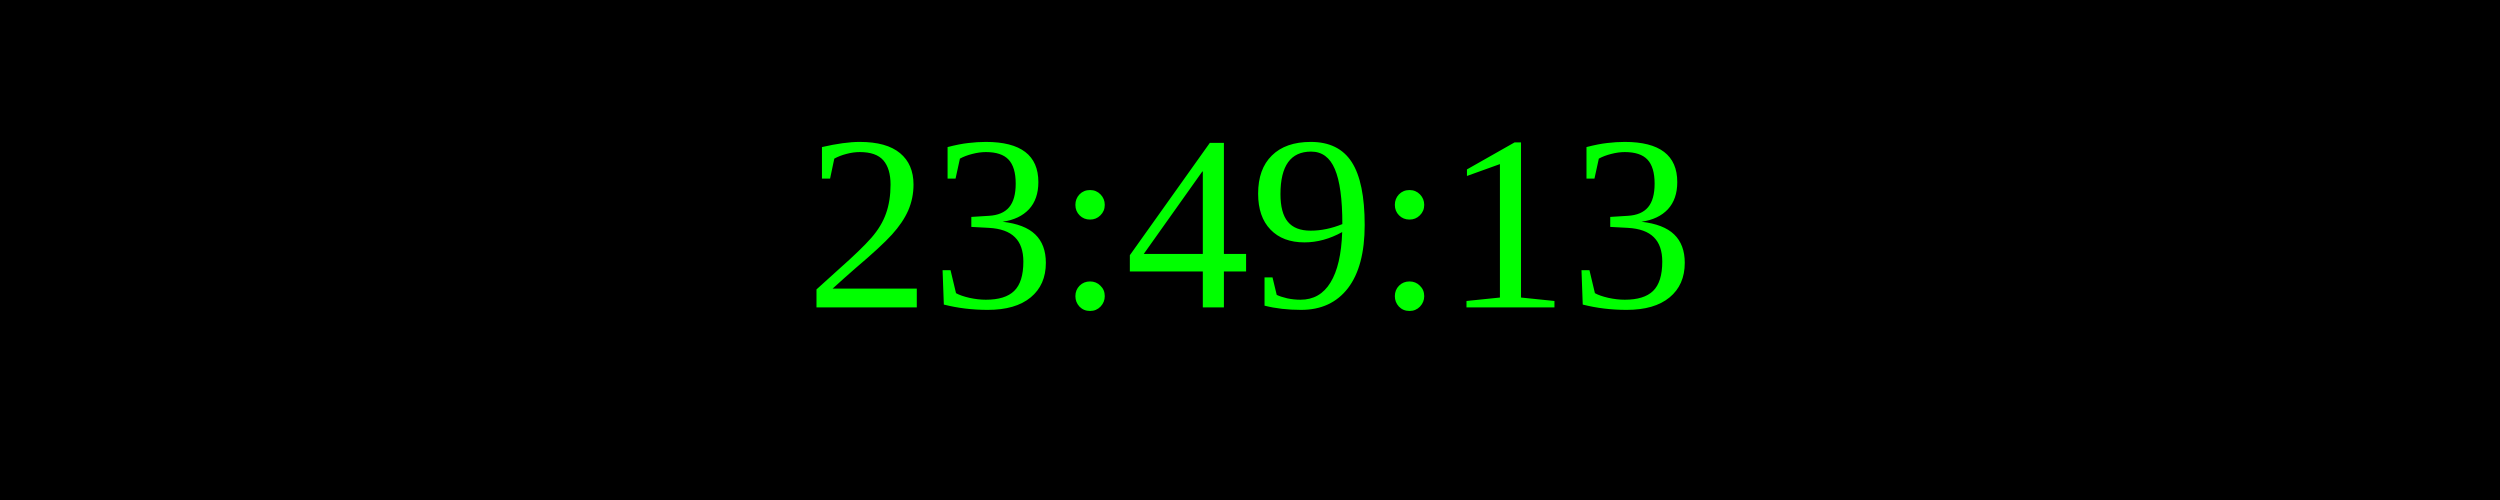
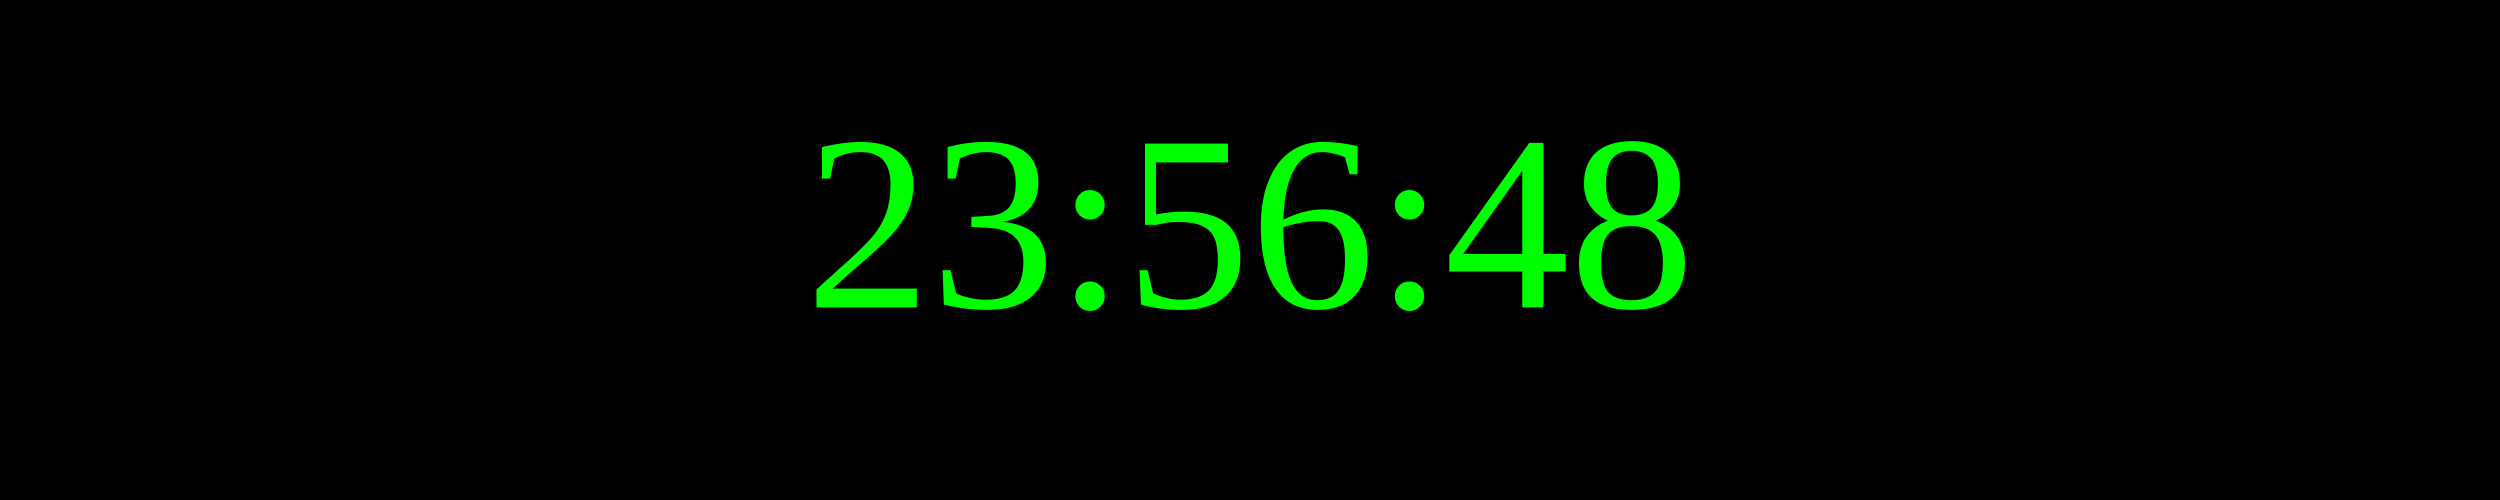
<svg xmlns="http://www.w3.org/2000/svg" width="250" height="50">
  <rect width="100%" height="100%" fill="black" />
  <text x="50%" y="50%" font-size="25" fill="lime" text-anchor="middle" dominant-baseline="middle">
- 23:49:13
+ 23:56:48
</text>
</svg>
